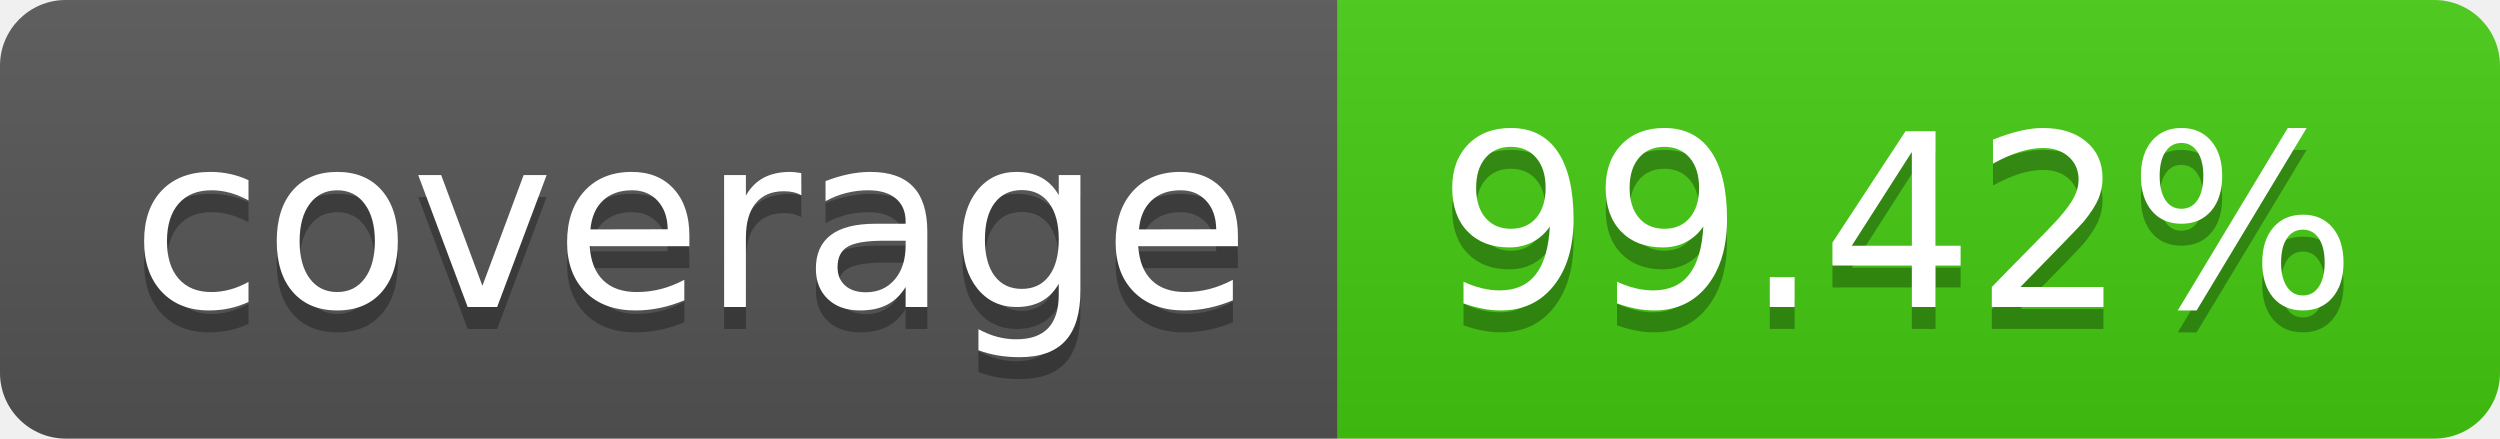
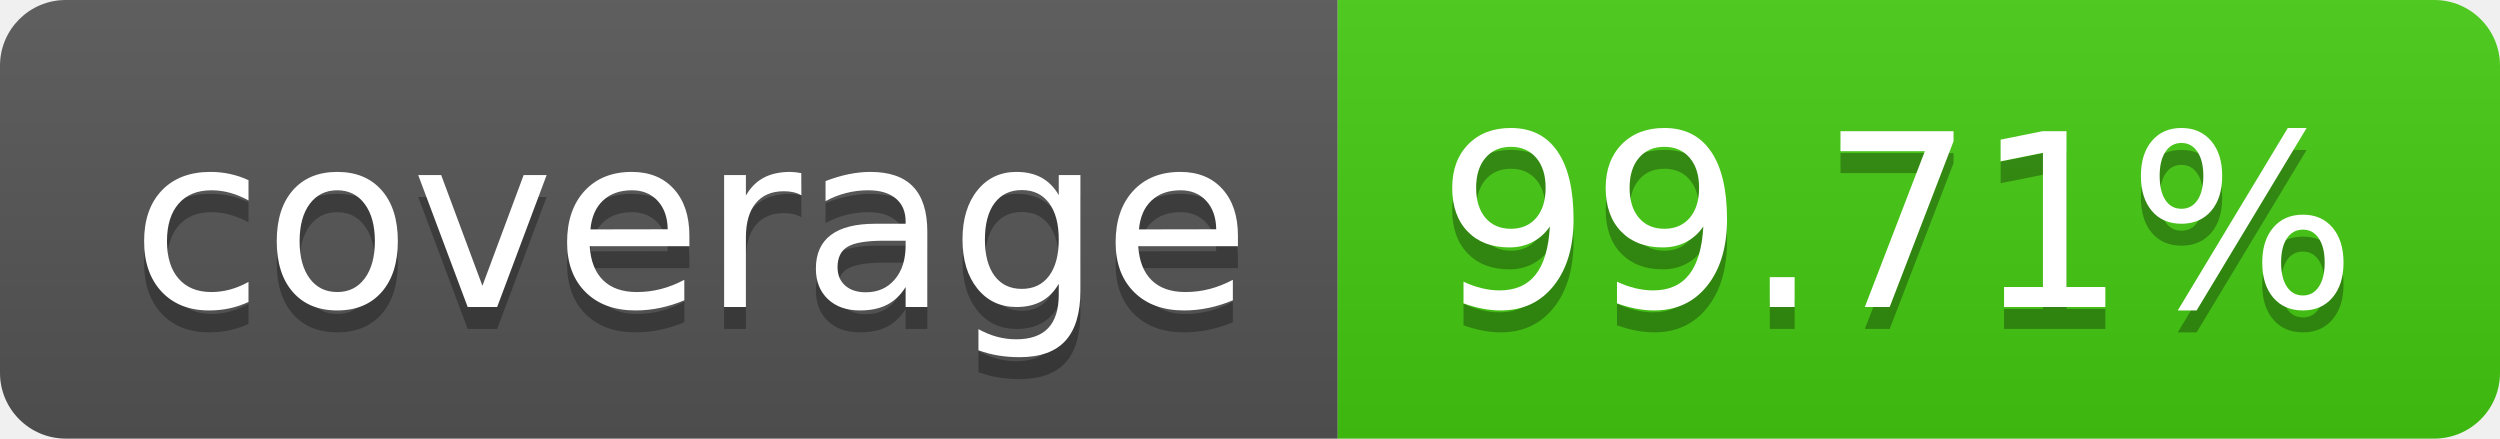
- <svg xmlns="http://www.w3.org/2000/svg" width="114" height="20" role="img" aria-label="coverage: 99.42%">
+ <svg xmlns="http://www.w3.org/2000/svg" width="114" height="20" role="img" aria-label="coverage: 99.71%">
  <linearGradient id="s" x2="0" y2="100%">
    <stop offset="0" stop-color="#bbb" stop-opacity=".1" />
    <stop offset="1" stop-opacity=".1" />
  </linearGradient>
  <clipPath id="r">
    <rect width="114" height="20" rx="3" fill="#fff" />
  </clipPath>
  <g clip-path="url(#r)">
    <rect width="61" height="20" fill="#555" />
    <rect x="61" width="53" height="20" fill="#4c1" />
    <rect width="114" height="20" fill="url(#s)" />
  </g>
  <g fill="#fff" text-anchor="middle" font-family="Verdana,Geneva,DejaVu Sans,sans-serif" text-rendering="geometricPrecision" font-size="110">
    <text aria-hidden="true" x="315" y="150" fill="#010101" fill-opacity=".3" transform="scale(.1)" textLength="510">coverage</text>
    <text x="315" y="140" transform="scale(.1)" fill="#fff" textLength="510">coverage</text>
-     <text aria-hidden="true" x="865" y="150" fill="#010101" fill-opacity=".3" transform="scale(.1)" textLength="430">99.42%</text>
-     <text x="865" y="140" transform="scale(.1)" fill="#fff" textLength="430">99.42%</text>
+     <text aria-hidden="true" x="865" y="150" fill="#010101" fill-opacity=".3" transform="scale(.1)" textLength="430">99.71%</text>
+     <text x="865" y="140" transform="scale(.1)" fill="#fff" textLength="430">99.71%</text>
  </g>
</svg>
